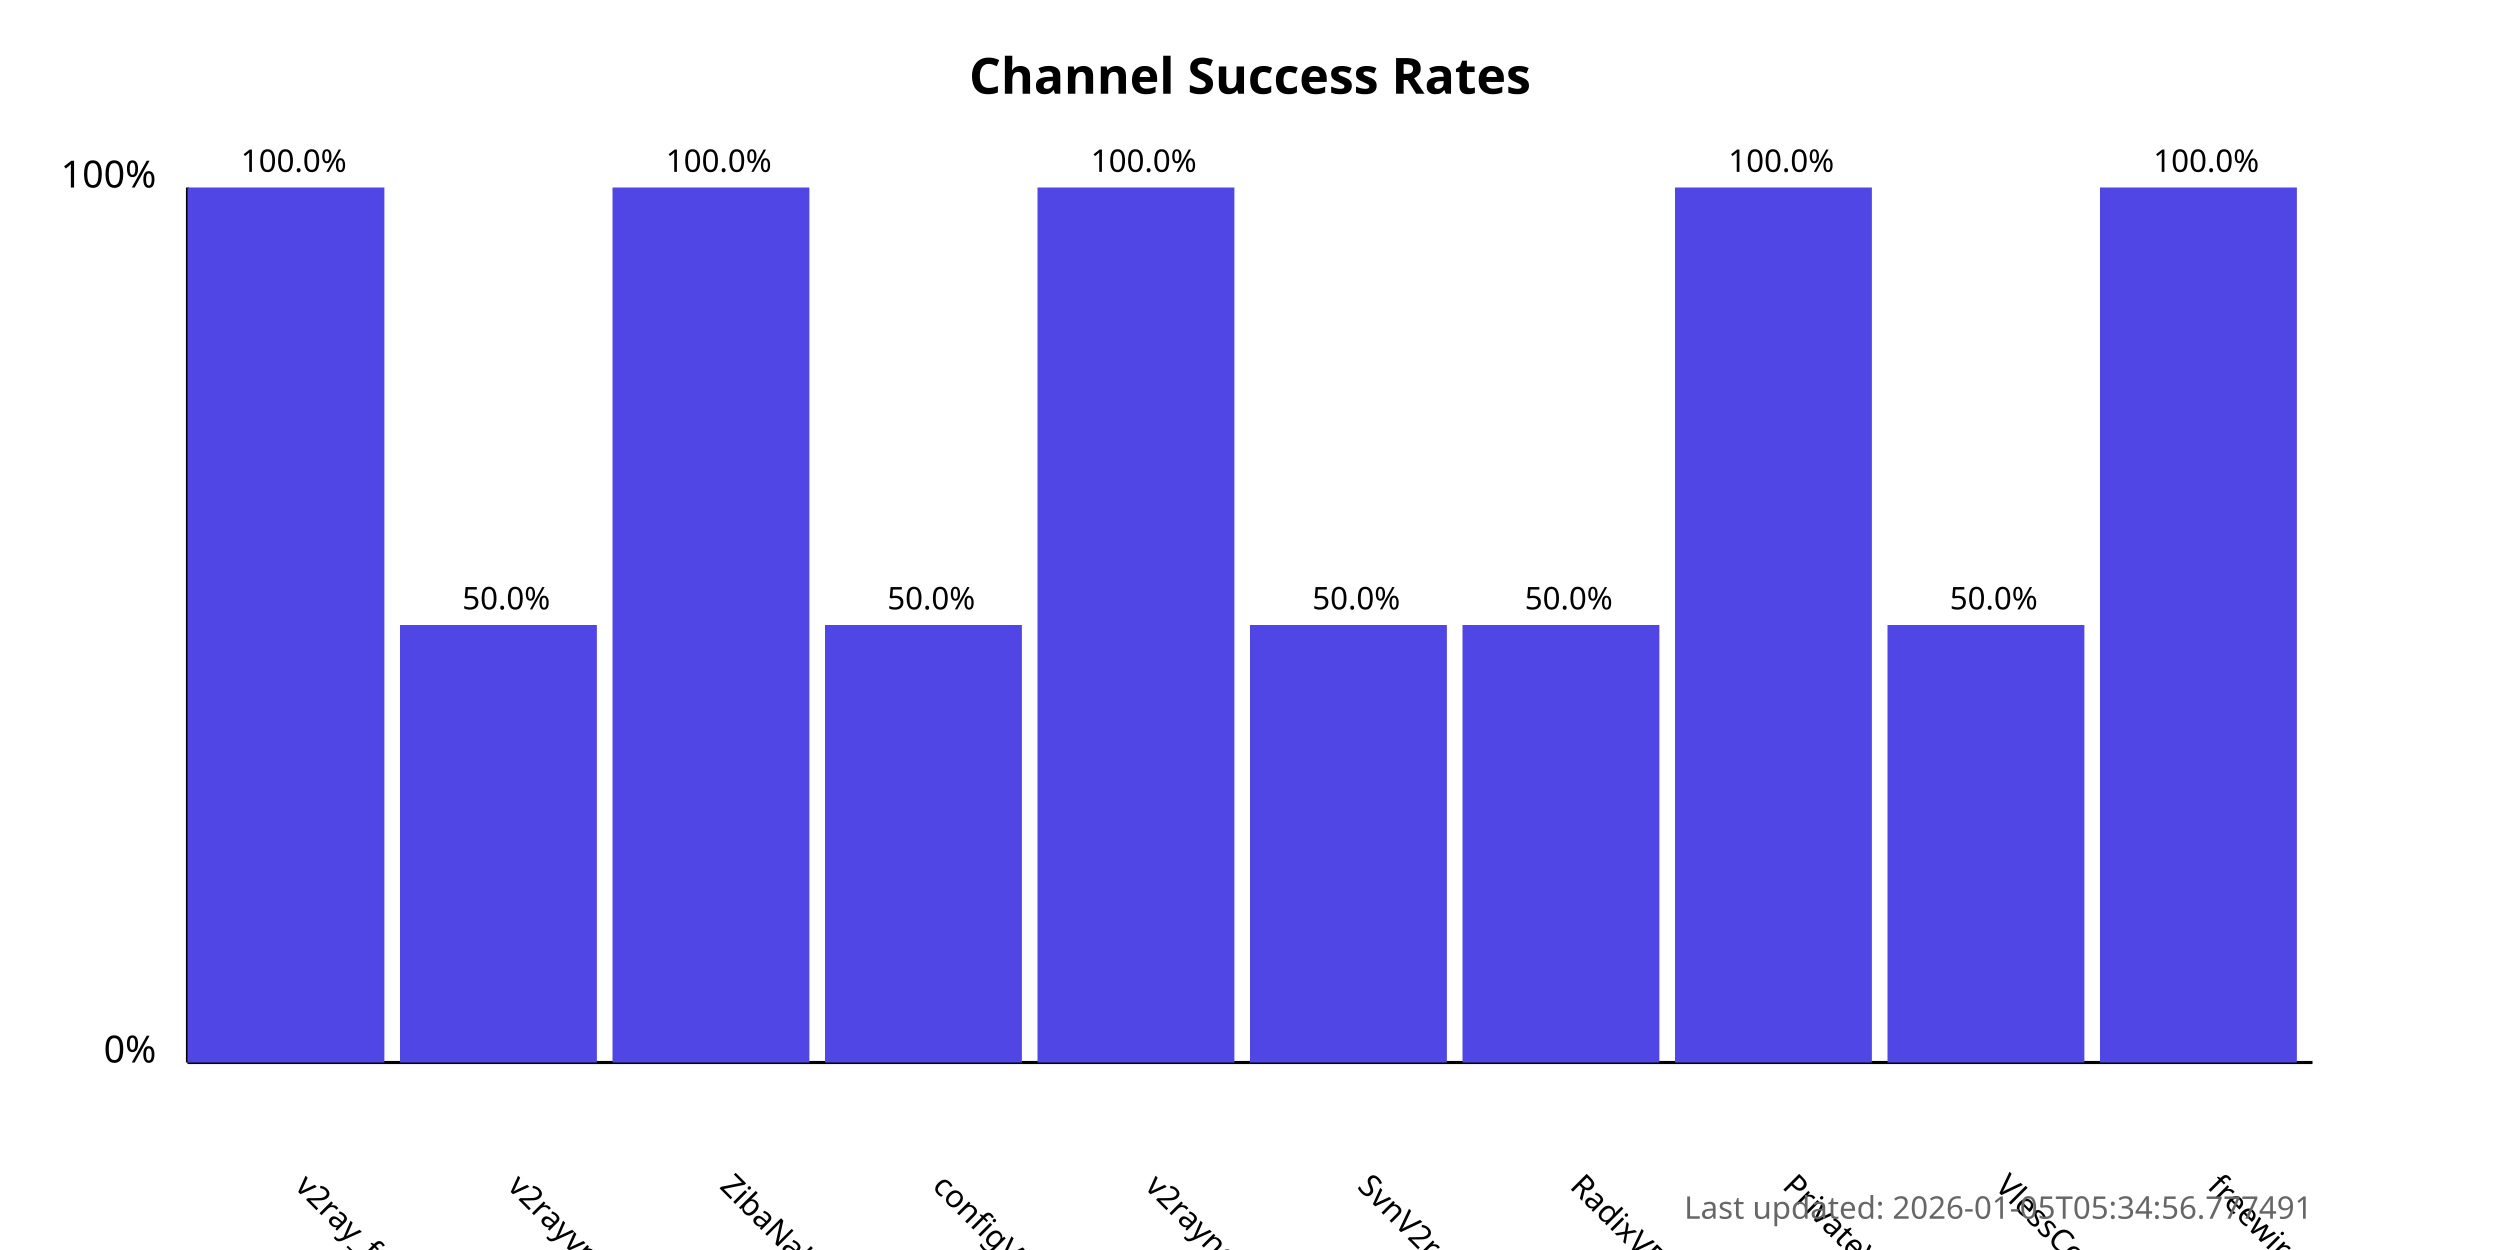
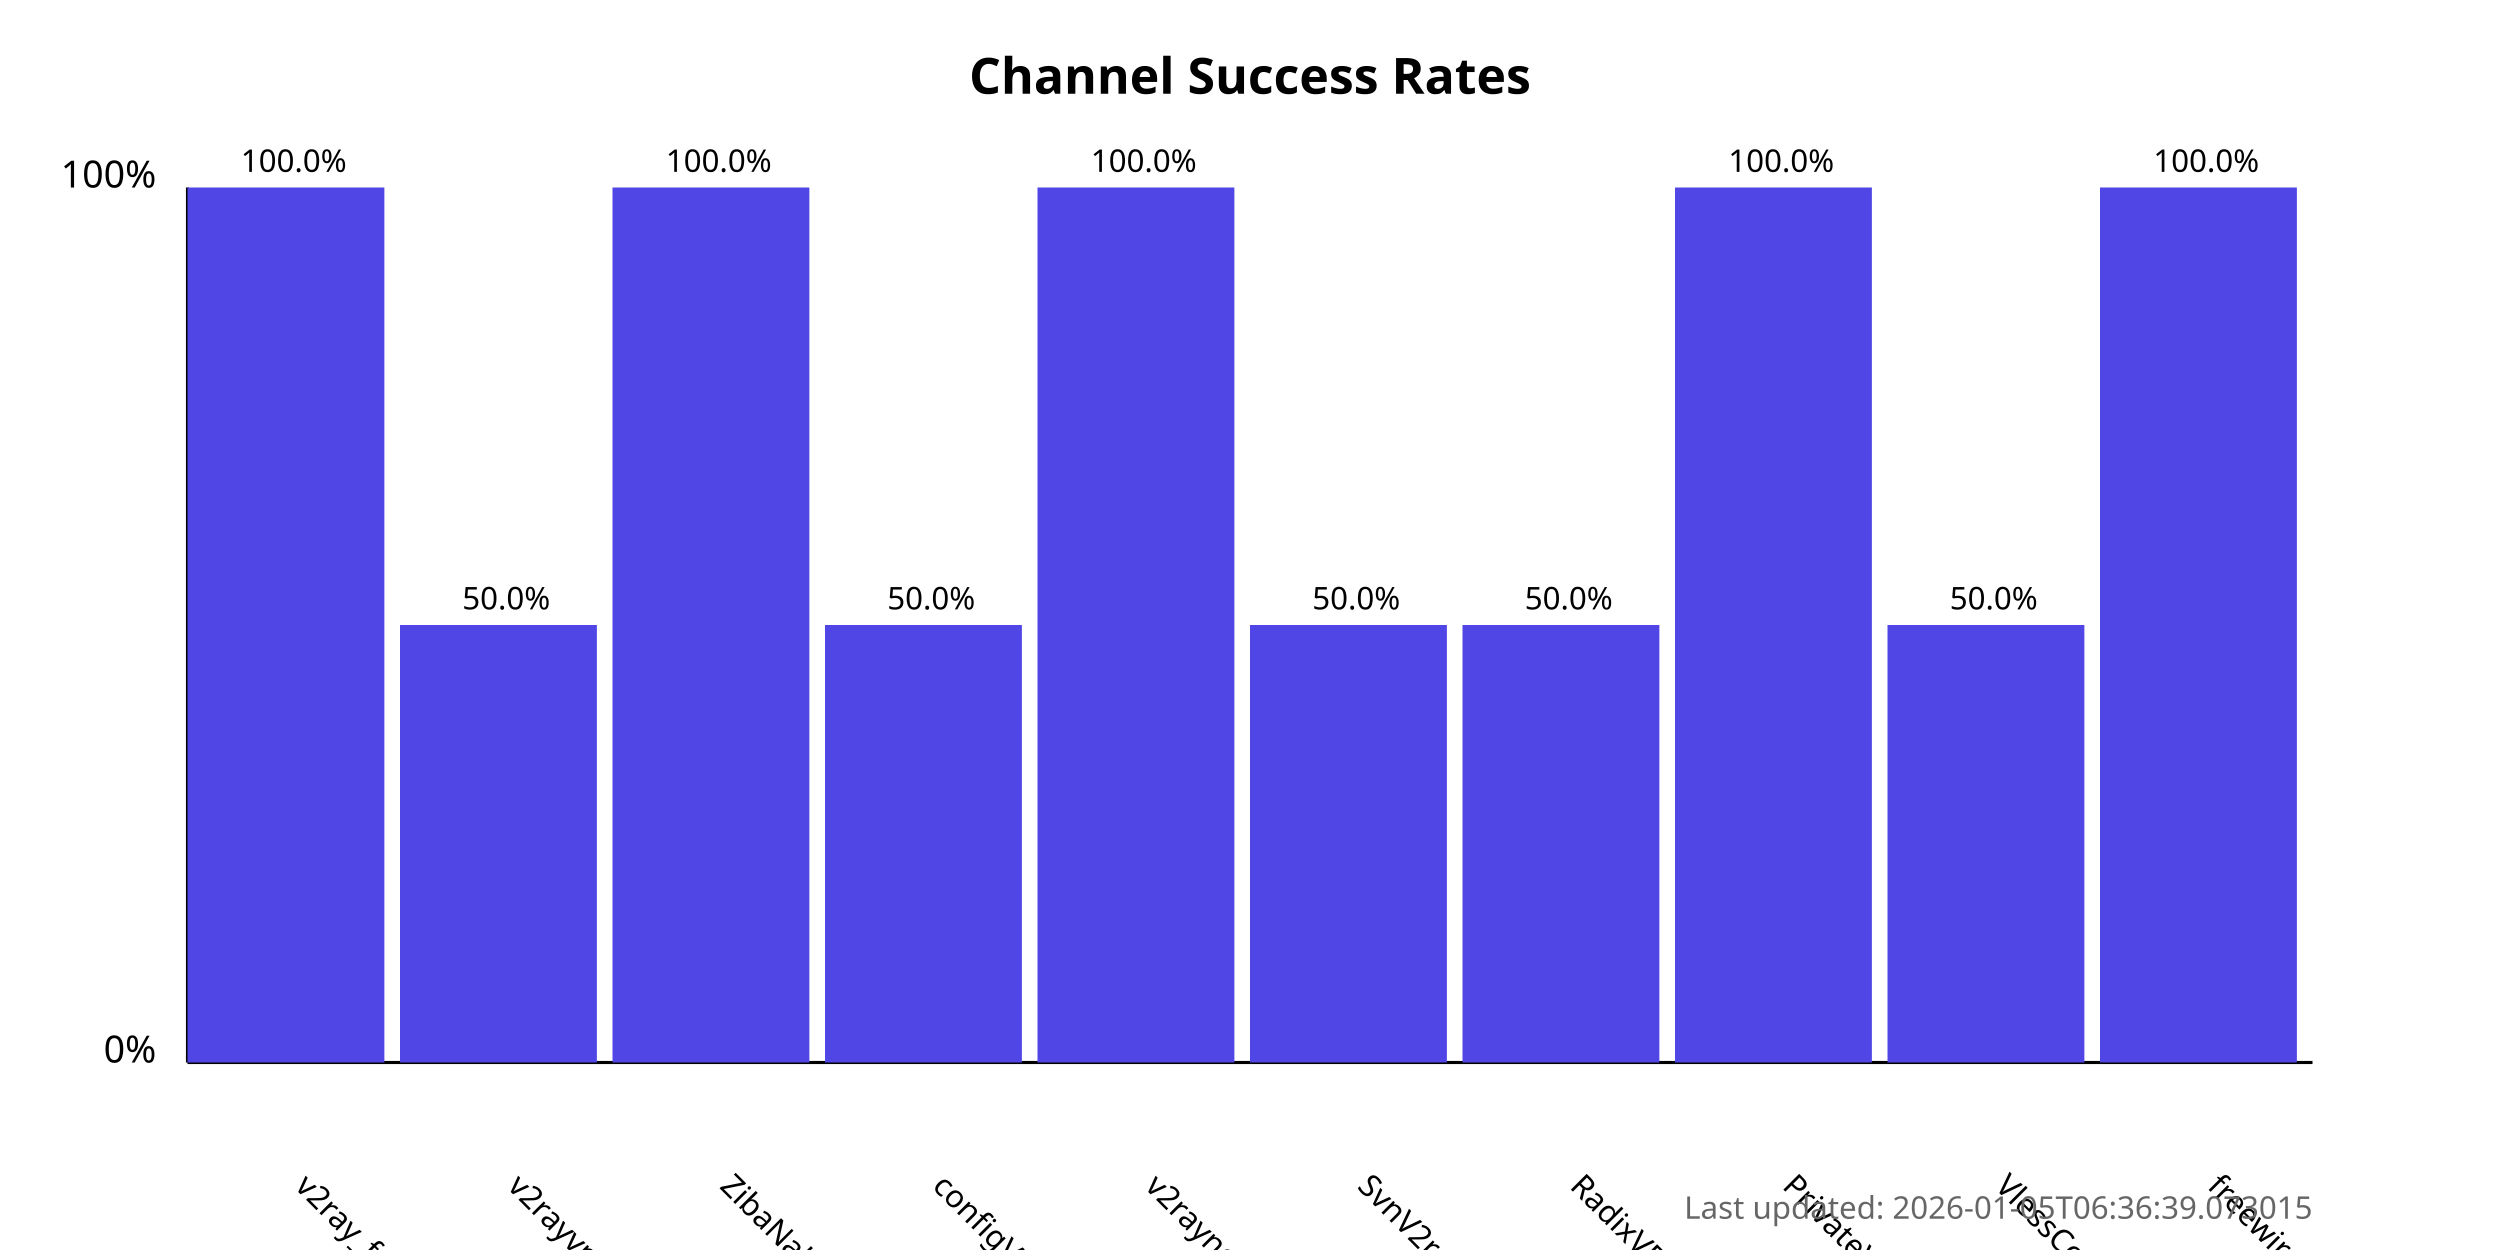
<svg xmlns="http://www.w3.org/2000/svg" width="800" height="400">
  <style>
            .chart-title { font: bold 16px sans-serif; }
            .axis-label { font: 12px sans-serif; }
            .tick-label { font: 10px sans-serif; }
            .bar { fill: #4f46e5; }
            .bar:hover { fill: #6366f1; }
            .timestamp { font: 10px sans-serif; fill: #666; }
        </style>
  <text x="400.0" y="30" text-anchor="middle" class="chart-title">
            Channel Success Rates
        </text>
  <line x1="60" y1="340" x2="60" y2="60" stroke="black" stroke-width="1" />
  <line x1="60" y1="340" x2="740" y2="340" stroke="black" stroke-width="1" />
  <text x="50" y="340" text-anchor="end" class="axis-label">0%</text>
  <text x="50" y="60" text-anchor="end" class="axis-label">100%</text>
  <g>
    <rect x="60" y="60.0" width="63.0" height="280.0" class="bar" />
    <text x="94.0" y="380" transform="rotate(45, 94.0, 380)" text-anchor="start" class="tick-label">
                v2ray_free_conf
            </text>
    <text x="94.0" y="55.0" text-anchor="middle" class="tick-label">
                100.0%
            </text>
  </g>
  <g>
    <rect x="128.0" y="200.0" width="63.0" height="140.0" class="bar" />
    <text x="162.0" y="380" transform="rotate(45, 162.0, 380)" text-anchor="start" class="tick-label">
                v2rayvpno
            </text>
    <text x="162.0" y="195.0" text-anchor="middle" class="tick-label">
                50.0%
            </text>
  </g>
  <g>
    <rect x="196.0" y="60.0" width="63.0" height="280.0" class="bar" />
    <text x="230.0" y="380" transform="rotate(45, 230.0, 380)" text-anchor="start" class="tick-label">
                ZibaNabz
            </text>
    <text x="230.0" y="55.0" text-anchor="middle" class="tick-label">
                100.0%
            </text>
  </g>
  <g>
    <rect x="264.0" y="200.0" width="63.0" height="140.0" class="bar" />
    <text x="298.0" y="380" transform="rotate(45, 298.0, 380)" text-anchor="start" class="tick-label">
                configV2rayForFree
            </text>
    <text x="298.0" y="195.0" text-anchor="middle" class="tick-label">
                50.0%
            </text>
  </g>
  <g>
    <rect x="332.0" y="60.0" width="63.0" height="280.0" class="bar" />
    <text x="366.0" y="380" transform="rotate(45, 366.0, 380)" text-anchor="start" class="tick-label">
                v2rayngvpn
            </text>
    <text x="366.0" y="55.0" text-anchor="middle" class="tick-label">
                100.0%
            </text>
  </g>
  <g>
    <rect x="400.0" y="200.0" width="63.0" height="140.0" class="bar" />
    <text x="434.0" y="380" transform="rotate(45, 434.0, 380)" text-anchor="start" class="tick-label">
                SvnV2ray
            </text>
    <text x="434.0" y="195.0" text-anchor="middle" class="tick-label">
                50.0%
            </text>
  </g>
  <g>
    <rect x="468.0" y="200.0" width="63.0" height="140.0" class="bar" />
    <text x="502.0" y="380" transform="rotate(45, 502.0, 380)" text-anchor="start" class="tick-label">
                RadixVPN
            </text>
    <text x="502.0" y="195.0" text-anchor="middle" class="tick-label">
                50.0%
            </text>
  </g>
  <g>
    <rect x="536.0" y="60.0" width="63.0" height="280.0" class="bar" />
    <text x="570.0" y="380" transform="rotate(45, 570.0, 380)" text-anchor="start" class="tick-label">
                PrivateVPNs
            </text>
    <text x="570.0" y="55.0" text-anchor="middle" class="tick-label">
                100.0%
            </text>
  </g>
  <g>
    <rect x="604.0" y="200.0" width="63.0" height="140.0" class="bar" />
    <text x="638.0" y="380" transform="rotate(45, 638.0, 380)" text-anchor="start" class="tick-label">
                VlessConfig
            </text>
    <text x="638.0" y="195.0" text-anchor="middle" class="tick-label">
                50.0%
            </text>
  </g>
  <g>
    <rect x="672.0" y="60.0" width="63.0" height="280.0" class="bar" />
    <text x="706.0" y="380" transform="rotate(45, 706.0, 380)" text-anchor="start" class="tick-label">
                freewireguard
            </text>
    <text x="706.0" y="55.0" text-anchor="middle" class="tick-label">
                100.0%
            </text>
  </g>
  <text x="740" y="390" text-anchor="end" class="timestamp">
-             Last updated: 2026-01-05T05:34:56.777491
+             Last updated: 2026-01-05T06:36:39.073015
        </text>
</svg>
